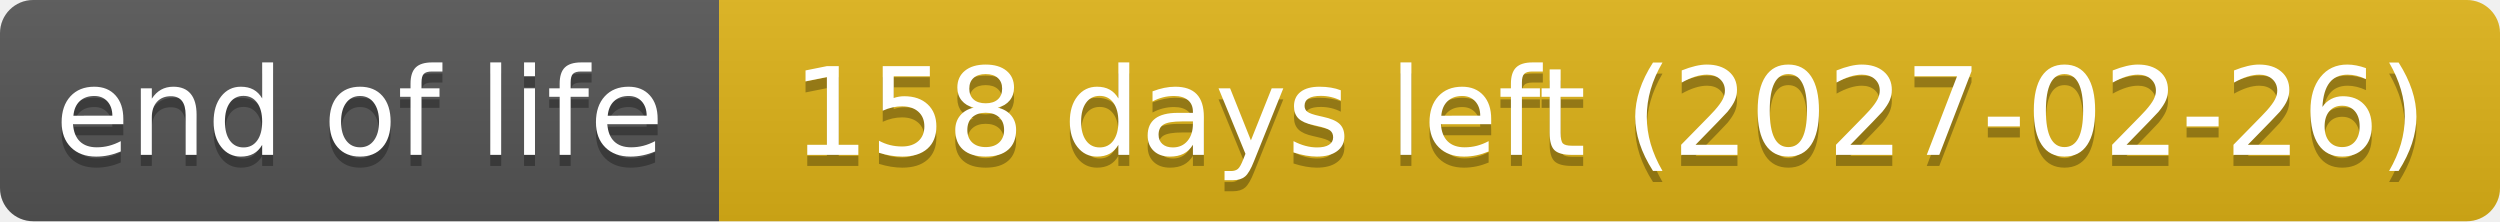
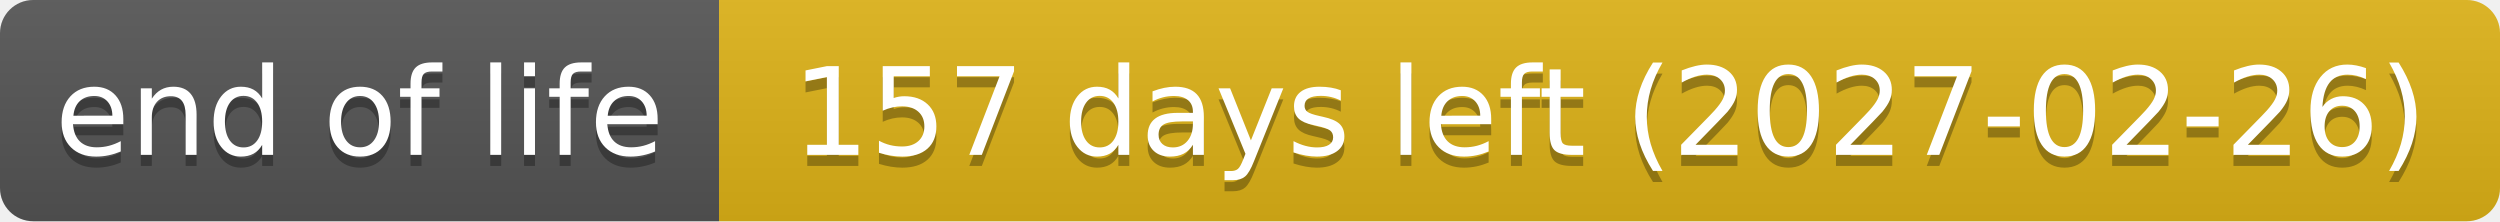
- <svg xmlns="http://www.w3.org/2000/svg" width="226" height="20" role="img" aria-label="end of life: 158 days left (2027-02-26)">
+ <svg xmlns="http://www.w3.org/2000/svg" width="226" height="20" role="img" aria-label="end of life: 157 days left (2027-02-26)">
  <linearGradient id="s" x2="0" y2="100%">
    <stop offset="0" stop-color="#bbb" stop-opacity=".1" />
    <stop offset="1" stop-opacity=".1" />
  </linearGradient>
  <clipPath id="r">
    <rect width="226" height="20" rx="3" fill="#fff" />
  </clipPath>
  <g clip-path="url(#r)">
    <rect width="65" height="20" fill="#555" />
    <rect x="65" width="161" height="20" fill="#dfb317" />
    <rect width="226" height="20" fill="url(#s)" />
  </g>
  <g fill="#fff" text-anchor="middle" font-family="Verdana,Geneva,DejaVu Sans,sans-serif" text-rendering="geometricPrecision" font-size="110">
    <text aria-hidden="true" x="325" y="150" fill="#010101" fill-opacity=".3" transform="scale(.1)" textLength="551">end of life</text>
    <text x="325" y="140" transform="scale(.1)" textLength="551">end of life</text>
-     <text aria-hidden="true" x="1455" y="150" fill="#010101" fill-opacity=".3" transform="scale(.1)" textLength="1511">158 days left (2027-02-26)</text>
-     <text x="1455" y="140" transform="scale(.1)" textLength="1511">158 days left (2027-02-26)</text>
+     <text aria-hidden="true" x="1455" y="150" fill="#010101" fill-opacity=".3" transform="scale(.1)" textLength="1511">157 days left (2027-02-26)</text>
+     <text x="1455" y="140" transform="scale(.1)" textLength="1511">157 days left (2027-02-26)</text>
  </g>
</svg>
